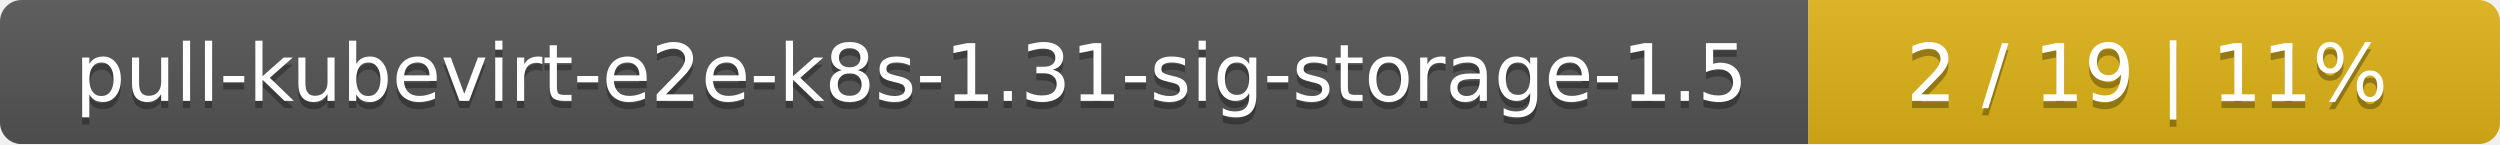
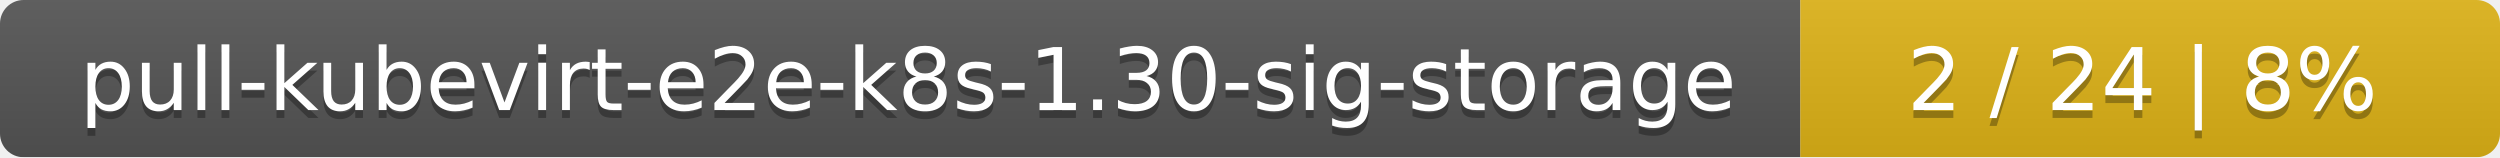
- <svg xmlns="http://www.w3.org/2000/svg" width="347" height="20">
+ <svg xmlns="http://www.w3.org/2000/svg" width="318" height="20">
  <linearGradient id="smooth" x2="0" y2="100%">
    <stop offset="0" stop-color="#bbb" stop-opacity=".1" />
    <stop offset="1" stop-opacity=".1" />
  </linearGradient>
  <mask id="round">
-     <rect width="347" height="20" rx="3" fill="#fff" />
+     <rect width="318" height="20" rx="3" fill="#fff" />
  </mask>
  <g mask="url(#round)">
-     <rect width="251" height="20" fill="#555" />
-     <rect x="251" width="96" height="20" fill="#dfb317" />
-     <rect width="347" height="20" fill="url(#smooth)" />
+     <rect width="229" height="20" fill="#555" />
+     <rect x="229" width="89" height="20" fill="#dfb317" />
+     <rect width="318" height="20" fill="url(#smooth)" />
  </g>
  <g fill="#fff" text-anchor="middle" font-family="DejaVu Sans,Verdana,Geneva,sans-serif" font-size="11">
-     <text x="126.5" y="15" fill="#010101" fill-opacity=".3">pull-kubevirt-e2e-k8s-1.31-sig-storage-1.5</text>
-     <text x="126.5" y="14">pull-kubevirt-e2e-k8s-1.31-sig-storage-1.5</text>
-     <text x="298" y="15" fill="#010101" fill-opacity=".3">2 / 19    |    11%</text>
-     <text x="298" y="14">2 / 19    |    11%</text>
+     <text x="115.5" y="15" fill="#010101" fill-opacity=".3">pull-kubevirt-e2e-k8s-1.30-sig-storage</text>
+     <text x="115.5" y="14">pull-kubevirt-e2e-k8s-1.30-sig-storage</text>
+     <text x="272.5" y="15" fill="#010101" fill-opacity=".3">2 / 24    |    8%</text>
+     <text x="272.5" y="14">2 / 24    |    8%</text>
  </g>
</svg>
